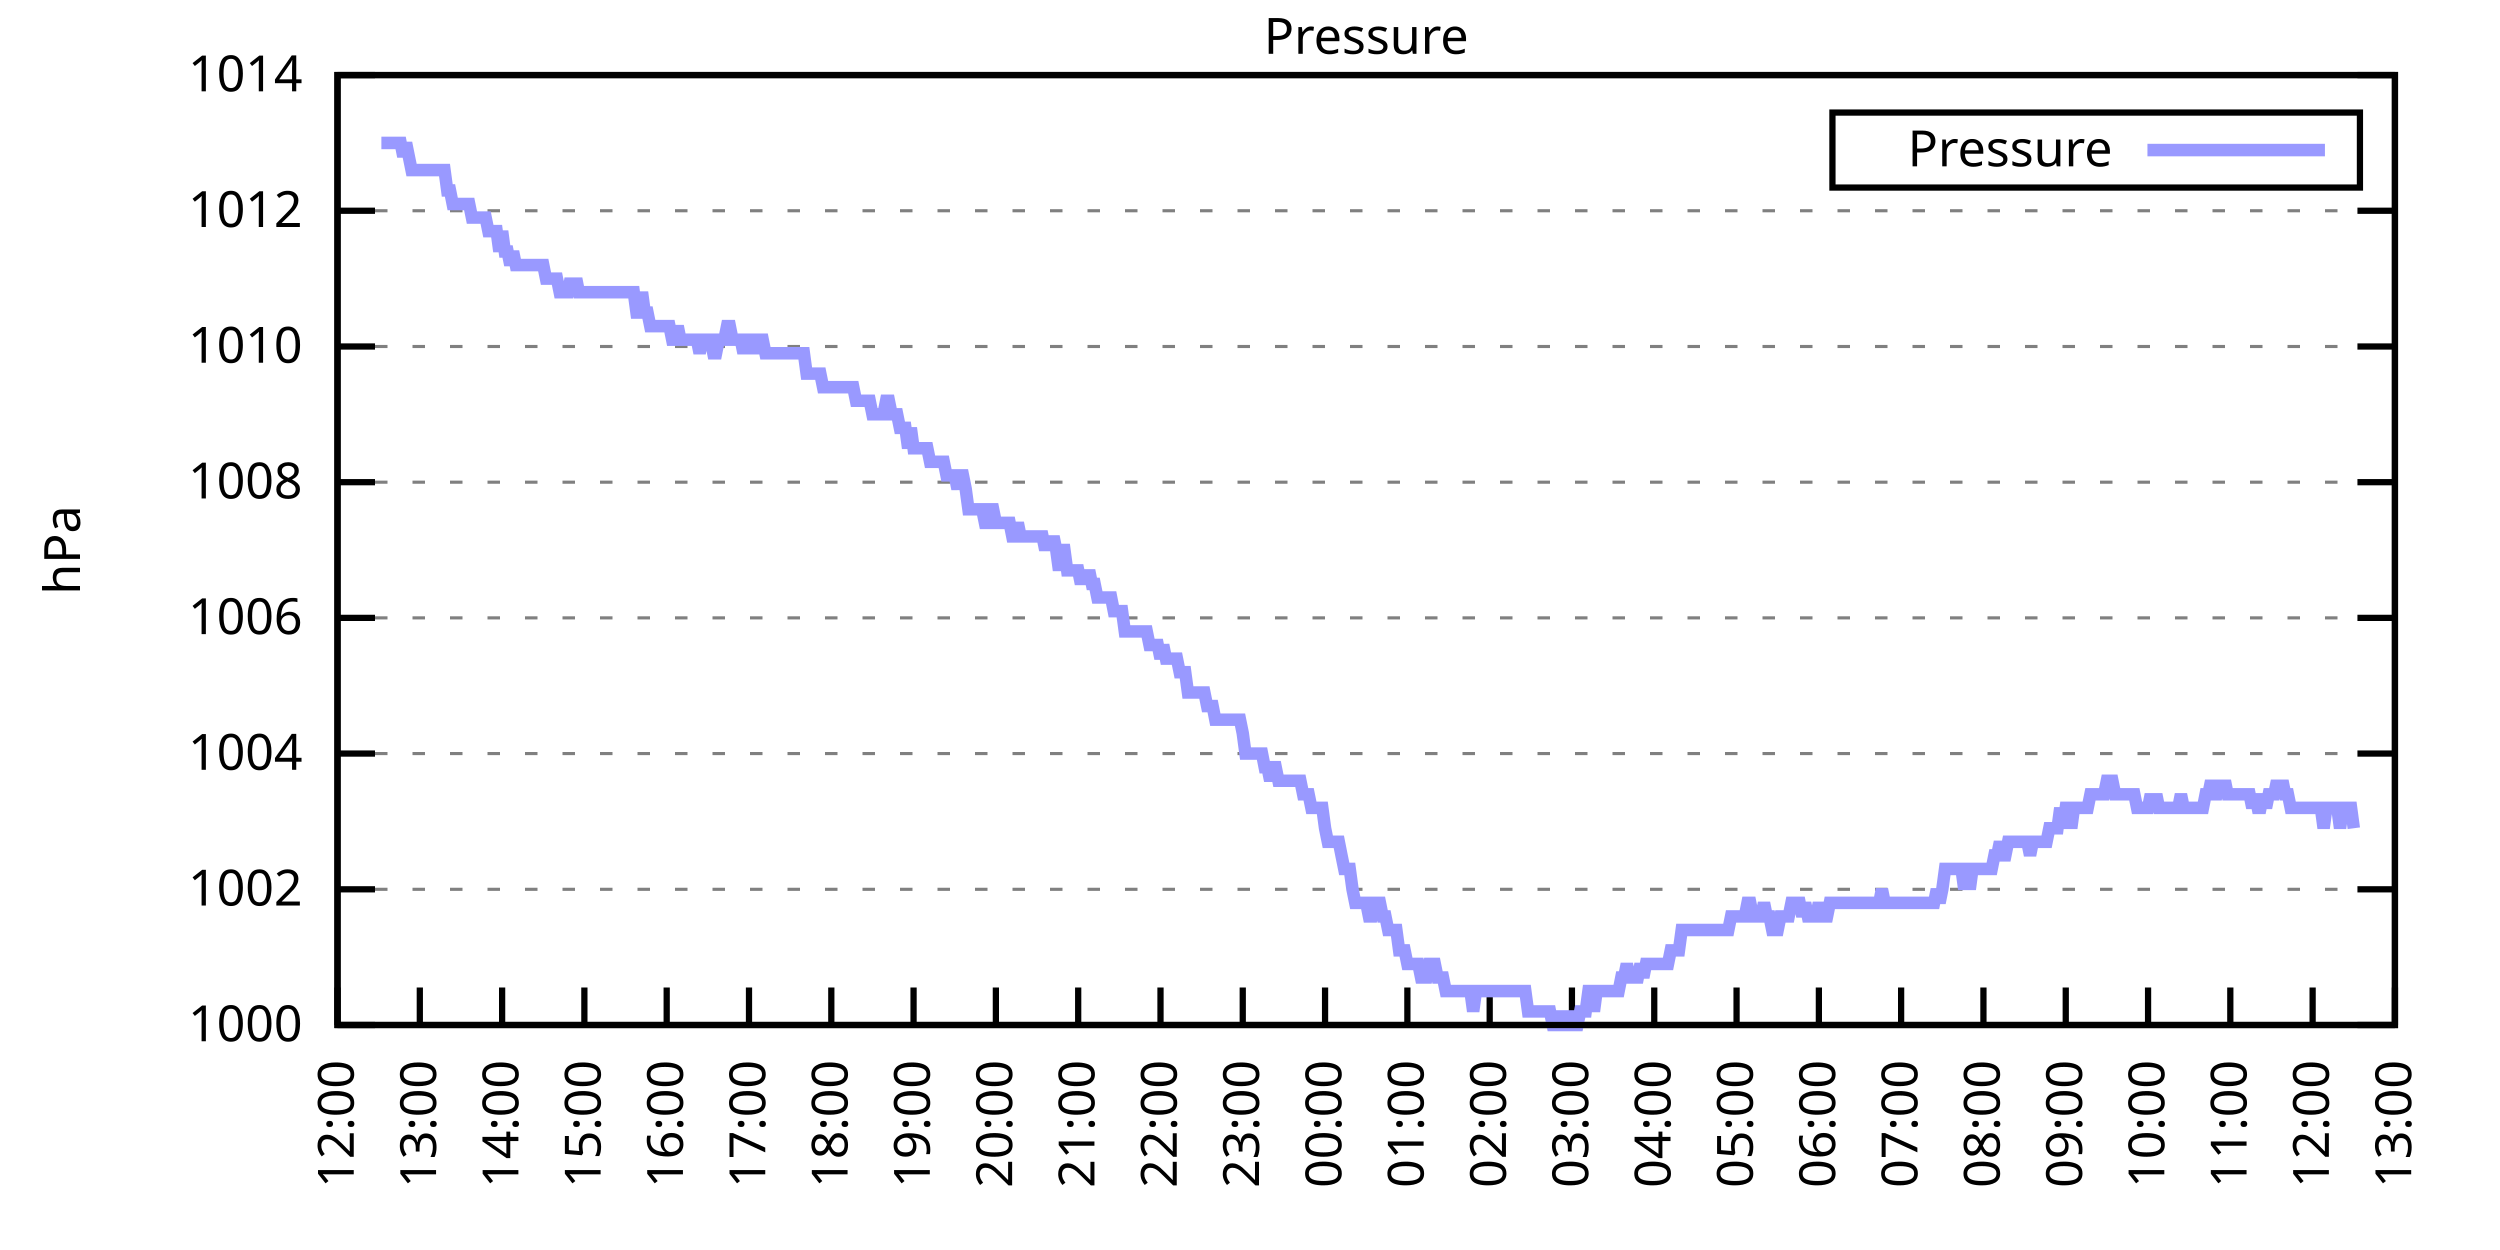
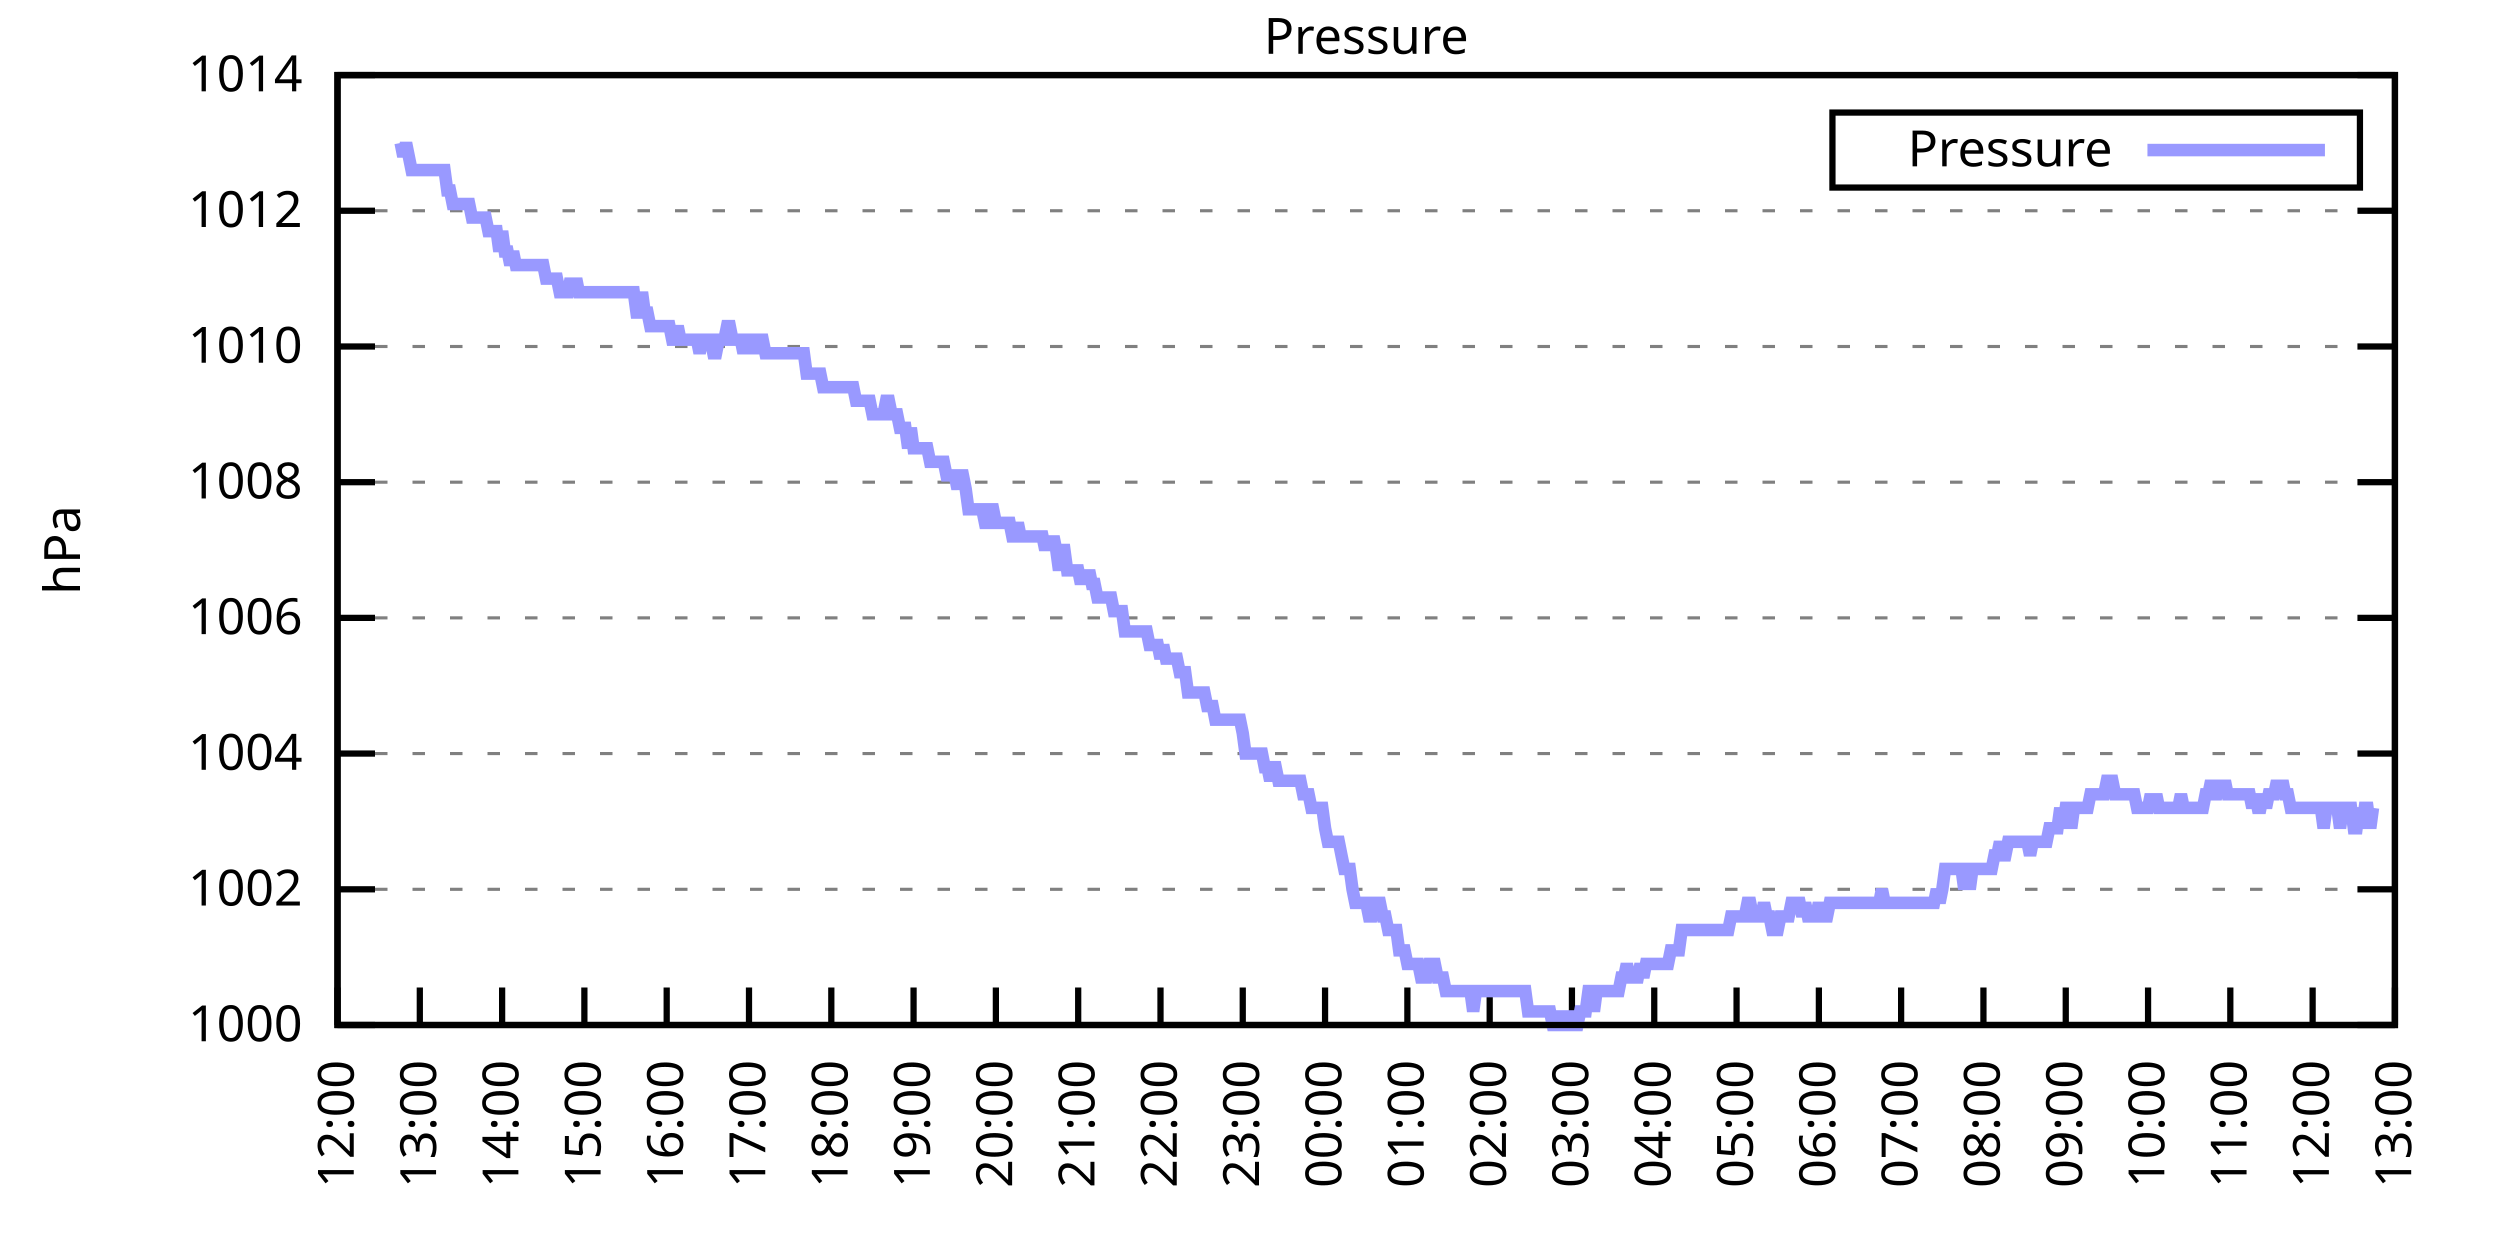
<svg xmlns="http://www.w3.org/2000/svg" xmlns:xlink="http://www.w3.org/1999/xlink" width="400" height="200" viewBox="0 0 400 200">
  <g id="gnuplot_canvas">
    <rect x="0" y="0" width="400" height="200" fill="none" />
    <defs>
      <circle id="gpDot" r="0.5" stroke-width="0.5" stroke="currentColor" />
      <path id="gpPt0" stroke-width="0.333" stroke="currentColor" d="M-1,0 h2 M0,-1 v2" />
      <path id="gpPt1" stroke-width="0.333" stroke="currentColor" d="M-1,-1 L1,1 M1,-1 L-1,1" />
      <path id="gpPt2" stroke-width="0.333" stroke="currentColor" d="M-1,0 L1,0 M0,-1 L0,1 M-1,-1 L1,1 M-1,1 L1,-1" />
      <rect id="gpPt3" stroke-width="0.333" stroke="currentColor" x="-1" y="-1" width="2" height="2" />
      <rect id="gpPt4" stroke-width="0.333" stroke="currentColor" fill="currentColor" x="-1" y="-1" width="2" height="2" />
      <circle id="gpPt5" stroke-width="0.333" stroke="currentColor" cx="0" cy="0" r="1" />
      <use xlink:href="#gpPt5" id="gpPt6" fill="currentColor" stroke="none" />
      <path id="gpPt7" stroke-width="0.333" stroke="currentColor" d="M0,-1.33 L-1.33,0.67 L1.33,0.67 z" />
      <use xlink:href="#gpPt7" id="gpPt8" fill="currentColor" stroke="none" />
      <use xlink:href="#gpPt7" id="gpPt9" stroke="currentColor" transform="rotate(180)" />
      <use xlink:href="#gpPt9" id="gpPt10" fill="currentColor" stroke="none" />
      <use xlink:href="#gpPt3" id="gpPt11" stroke="currentColor" transform="rotate(45)" />
      <use xlink:href="#gpPt11" id="gpPt12" fill="currentColor" stroke="none" />
      <path id="gpPt13" stroke-width="0.333" stroke="currentColor" d="M0,1.330 L1.265,0.411 L0.782,-1.067 L-0.782,-1.076 L-1.265,0.411 z" />
      <use xlink:href="#gpPt13" id="gpPt14" fill="currentColor" stroke="none" />
      <filter id="textbox" filterUnits="objectBoundingBox" x="0" y="0" height="1" width="1">
        <feFlood flood-color="white" flood-opacity="1" result="bgnd" />
        <feComposite in="SourceGraphic" in2="bgnd" operator="atop" />
      </filter>
      <filter id="greybox" filterUnits="objectBoundingBox" x="0" y="0" height="1" width="1">
        <feFlood flood-color="lightgrey" flood-opacity="1" result="grey" />
        <feComposite in="SourceGraphic" in2="grey" operator="atop" />
      </filter>
    </defs>
    <g fill="none" color="white" stroke="currentColor" stroke-width="1.00" stroke-linecap="butt" stroke-linejoin="miter">
</g>
    <g fill="none" color="black" stroke="currentColor" stroke-width="1.00" stroke-linecap="butt" stroke-linejoin="miter">
      <g stroke="none" shape-rendering="crispEdges">
        <polygon fill="rgb(255, 255, 255)" points="54.00,164.00 383.18,164.00 383.18,12.02 54.00,12.02 " />
      </g>
    </g>
    <g fill="none" color="black" stroke="currentColor" stroke-width="1.00" stroke-linecap="butt" stroke-linejoin="miter">
</g>
    <g fill="none" color="black" stroke="black" stroke-width="0.50" stroke-linecap="butt" stroke-linejoin="miter">
</g>
    <g fill="none" color="gray" stroke="currentColor" stroke-width="0.50" stroke-linecap="butt" stroke-linejoin="miter">
      <path stroke="gray" stroke-dasharray="2,4" class="gridline" d="M54.00,164.00 L383.19,164.00  " />
    </g>
    <g fill="none" color="gray" stroke="gray" stroke-width="1.00" stroke-linecap="butt" stroke-linejoin="miter">
</g>
    <g fill="none" color="black" stroke="currentColor" stroke-width="1.00" stroke-linecap="butt" stroke-linejoin="miter">
      <path stroke="black" d="M54.00,164.00 L60.00,164.00 M383.19,164.00 L377.19,164.00  " />
      <g transform="translate(48.40,166.60)" stroke="none" fill="black" font-family="Sans" font-size="8.00" text-anchor="end">
        <text>
          <tspan font-family="Sans"> 1000</tspan>
        </text>
      </g>
    </g>
    <g fill="none" color="black" stroke="currentColor" stroke-width="1.00" stroke-linecap="butt" stroke-linejoin="miter">
</g>
    <g fill="none" color="black" stroke="black" stroke-width="0.50" stroke-linecap="butt" stroke-linejoin="miter">
</g>
    <g fill="none" color="gray" stroke="currentColor" stroke-width="0.50" stroke-linecap="butt" stroke-linejoin="miter">
      <path stroke="gray" stroke-dasharray="2,4" class="gridline" d="M54.00,142.29 L383.19,142.29  " />
    </g>
    <g fill="none" color="gray" stroke="gray" stroke-width="1.00" stroke-linecap="butt" stroke-linejoin="miter">
</g>
    <g fill="none" color="black" stroke="currentColor" stroke-width="1.00" stroke-linecap="butt" stroke-linejoin="miter">
      <path stroke="black" d="M54.00,142.29 L60.00,142.29 M383.19,142.29 L377.19,142.29  " />
      <g transform="translate(48.40,144.89)" stroke="none" fill="black" font-family="Sans" font-size="8.00" text-anchor="end">
        <text>
          <tspan font-family="Sans"> 1002</tspan>
        </text>
      </g>
    </g>
    <g fill="none" color="black" stroke="currentColor" stroke-width="1.00" stroke-linecap="butt" stroke-linejoin="miter">
</g>
    <g fill="none" color="black" stroke="black" stroke-width="0.50" stroke-linecap="butt" stroke-linejoin="miter">
</g>
    <g fill="none" color="gray" stroke="currentColor" stroke-width="0.50" stroke-linecap="butt" stroke-linejoin="miter">
      <path stroke="gray" stroke-dasharray="2,4" class="gridline" d="M54.00,120.57 L383.19,120.57  " />
    </g>
    <g fill="none" color="gray" stroke="gray" stroke-width="1.00" stroke-linecap="butt" stroke-linejoin="miter">
</g>
    <g fill="none" color="black" stroke="currentColor" stroke-width="1.00" stroke-linecap="butt" stroke-linejoin="miter">
      <path stroke="black" d="M54.00,120.57 L60.00,120.57 M383.19,120.57 L377.19,120.57  " />
      <g transform="translate(48.40,123.17)" stroke="none" fill="black" font-family="Sans" font-size="8.00" text-anchor="end">
        <text>
          <tspan font-family="Sans"> 1004</tspan>
        </text>
      </g>
    </g>
    <g fill="none" color="black" stroke="currentColor" stroke-width="1.00" stroke-linecap="butt" stroke-linejoin="miter">
</g>
    <g fill="none" color="black" stroke="black" stroke-width="0.50" stroke-linecap="butt" stroke-linejoin="miter">
</g>
    <g fill="none" color="gray" stroke="currentColor" stroke-width="0.50" stroke-linecap="butt" stroke-linejoin="miter">
      <path stroke="gray" stroke-dasharray="2,4" class="gridline" d="M54.00,98.86 L383.19,98.86  " />
    </g>
    <g fill="none" color="gray" stroke="gray" stroke-width="1.00" stroke-linecap="butt" stroke-linejoin="miter">
</g>
    <g fill="none" color="black" stroke="currentColor" stroke-width="1.00" stroke-linecap="butt" stroke-linejoin="miter">
      <path stroke="black" d="M54.00,98.86 L60.00,98.86 M383.19,98.86 L377.19,98.86  " />
      <g transform="translate(48.40,101.46)" stroke="none" fill="black" font-family="Sans" font-size="8.00" text-anchor="end">
        <text>
          <tspan font-family="Sans"> 1006</tspan>
        </text>
      </g>
    </g>
    <g fill="none" color="black" stroke="currentColor" stroke-width="1.00" stroke-linecap="butt" stroke-linejoin="miter">
</g>
    <g fill="none" color="black" stroke="black" stroke-width="0.50" stroke-linecap="butt" stroke-linejoin="miter">
</g>
    <g fill="none" color="gray" stroke="currentColor" stroke-width="0.50" stroke-linecap="butt" stroke-linejoin="miter">
      <path stroke="gray" stroke-dasharray="2,4" class="gridline" d="M54.00,77.15 L383.19,77.15  " />
    </g>
    <g fill="none" color="gray" stroke="gray" stroke-width="1.00" stroke-linecap="butt" stroke-linejoin="miter">
</g>
    <g fill="none" color="black" stroke="currentColor" stroke-width="1.00" stroke-linecap="butt" stroke-linejoin="miter">
      <path stroke="black" d="M54.00,77.15 L60.00,77.15 M383.19,77.15 L377.19,77.15  " />
      <g transform="translate(48.40,79.75)" stroke="none" fill="black" font-family="Sans" font-size="8.00" text-anchor="end">
        <text>
          <tspan font-family="Sans"> 1008</tspan>
        </text>
      </g>
    </g>
    <g fill="none" color="black" stroke="currentColor" stroke-width="1.00" stroke-linecap="butt" stroke-linejoin="miter">
</g>
    <g fill="none" color="black" stroke="black" stroke-width="0.50" stroke-linecap="butt" stroke-linejoin="miter">
</g>
    <g fill="none" color="gray" stroke="currentColor" stroke-width="0.50" stroke-linecap="butt" stroke-linejoin="miter">
      <path stroke="gray" stroke-dasharray="2,4" class="gridline" d="M54.00,55.44 L383.19,55.44  " />
    </g>
    <g fill="none" color="gray" stroke="gray" stroke-width="1.00" stroke-linecap="butt" stroke-linejoin="miter">
</g>
    <g fill="none" color="black" stroke="currentColor" stroke-width="1.00" stroke-linecap="butt" stroke-linejoin="miter">
      <path stroke="black" d="M54.00,55.44 L60.00,55.44 M383.19,55.44 L377.19,55.44  " />
      <g transform="translate(48.40,58.04)" stroke="none" fill="black" font-family="Sans" font-size="8.00" text-anchor="end">
        <text>
          <tspan font-family="Sans"> 1010</tspan>
        </text>
      </g>
    </g>
    <g fill="none" color="black" stroke="currentColor" stroke-width="1.00" stroke-linecap="butt" stroke-linejoin="miter">
</g>
    <g fill="none" color="black" stroke="black" stroke-width="0.50" stroke-linecap="butt" stroke-linejoin="miter">
</g>
    <g fill="none" color="gray" stroke="currentColor" stroke-width="0.50" stroke-linecap="butt" stroke-linejoin="miter">
      <path stroke="gray" stroke-dasharray="2,4" class="gridline" d="M54.00,33.72 L383.19,33.72  " />
    </g>
    <g fill="none" color="gray" stroke="gray" stroke-width="1.00" stroke-linecap="butt" stroke-linejoin="miter">
</g>
    <g fill="none" color="black" stroke="currentColor" stroke-width="1.00" stroke-linecap="butt" stroke-linejoin="miter">
      <path stroke="black" d="M54.00,33.72 L60.00,33.72 M383.19,33.72 L377.19,33.72  " />
      <g transform="translate(48.40,36.32)" stroke="none" fill="black" font-family="Sans" font-size="8.00" text-anchor="end">
        <text>
          <tspan font-family="Sans"> 1012</tspan>
        </text>
      </g>
    </g>
    <g fill="none" color="black" stroke="currentColor" stroke-width="1.00" stroke-linecap="butt" stroke-linejoin="miter">
</g>
    <g fill="none" color="black" stroke="black" stroke-width="0.50" stroke-linecap="butt" stroke-linejoin="miter">
</g>
    <g fill="none" color="gray" stroke="currentColor" stroke-width="0.50" stroke-linecap="butt" stroke-linejoin="miter">
      <path stroke="gray" stroke-dasharray="2,4" class="gridline" d="M54.00,12.01 L383.19,12.01  " />
    </g>
    <g fill="none" color="gray" stroke="gray" stroke-width="1.00" stroke-linecap="butt" stroke-linejoin="miter">
</g>
    <g fill="none" color="black" stroke="currentColor" stroke-width="1.00" stroke-linecap="butt" stroke-linejoin="miter">
      <path stroke="black" d="M54.00,12.01 L60.00,12.01 M383.19,12.01 L377.19,12.01  " />
      <g transform="translate(48.40,14.61)" stroke="none" fill="black" font-family="Sans" font-size="8.00" text-anchor="end">
        <text>
          <tspan font-family="Sans"> 1014</tspan>
        </text>
      </g>
    </g>
    <g fill="none" color="black" stroke="currentColor" stroke-width="1.00" stroke-linecap="butt" stroke-linejoin="miter">
      <path stroke="black" d="M54.00,164.00 L54.00,158.00  " />
      <g transform="translate(56.60,169.60) rotate(270.00)" stroke="none" fill="black" font-family="Sans" font-size="8.00" text-anchor="end">
        <text>
          <tspan font-family="Sans">12:00</tspan>
        </text>
      </g>
    </g>
    <g fill="none" color="black" stroke="currentColor" stroke-width="1.00" stroke-linecap="butt" stroke-linejoin="miter">
      <path stroke="black" d="M67.17,164.00 L67.17,158.00  " />
      <g transform="translate(69.77,169.60) rotate(270.00)" stroke="none" fill="black" font-family="Sans" font-size="8.00" text-anchor="end">
        <text>
          <tspan font-family="Sans">13:00</tspan>
        </text>
      </g>
    </g>
    <g fill="none" color="black" stroke="currentColor" stroke-width="1.00" stroke-linecap="butt" stroke-linejoin="miter">
      <path stroke="black" d="M80.34,164.00 L80.34,158.00  " />
      <g transform="translate(82.94,169.60) rotate(270.00)" stroke="none" fill="black" font-family="Sans" font-size="8.00" text-anchor="end">
        <text>
          <tspan font-family="Sans">14:00</tspan>
        </text>
      </g>
    </g>
    <g fill="none" color="black" stroke="currentColor" stroke-width="1.00" stroke-linecap="butt" stroke-linejoin="miter">
      <path stroke="black" d="M93.50,164.00 L93.50,158.00  " />
      <g transform="translate(96.10,169.60) rotate(270.00)" stroke="none" fill="black" font-family="Sans" font-size="8.00" text-anchor="end">
        <text>
          <tspan font-family="Sans">15:00</tspan>
        </text>
      </g>
    </g>
    <g fill="none" color="black" stroke="currentColor" stroke-width="1.00" stroke-linecap="butt" stroke-linejoin="miter">
      <path stroke="black" d="M106.67,164.00 L106.67,158.00  " />
      <g transform="translate(109.27,169.60) rotate(270.00)" stroke="none" fill="black" font-family="Sans" font-size="8.00" text-anchor="end">
        <text>
          <tspan font-family="Sans">16:00</tspan>
        </text>
      </g>
    </g>
    <g fill="none" color="black" stroke="currentColor" stroke-width="1.00" stroke-linecap="butt" stroke-linejoin="miter">
      <path stroke="black" d="M119.84,164.00 L119.84,158.00  " />
      <g transform="translate(122.44,169.60) rotate(270.00)" stroke="none" fill="black" font-family="Sans" font-size="8.00" text-anchor="end">
        <text>
          <tspan font-family="Sans">17:00</tspan>
        </text>
      </g>
    </g>
    <g fill="none" color="black" stroke="currentColor" stroke-width="1.00" stroke-linecap="butt" stroke-linejoin="miter">
      <path stroke="black" d="M133.01,164.00 L133.01,158.00  " />
      <g transform="translate(135.61,169.60) rotate(270.00)" stroke="none" fill="black" font-family="Sans" font-size="8.00" text-anchor="end">
        <text>
          <tspan font-family="Sans">18:00</tspan>
        </text>
      </g>
    </g>
    <g fill="none" color="black" stroke="currentColor" stroke-width="1.00" stroke-linecap="butt" stroke-linejoin="miter">
      <path stroke="black" d="M146.17,164.00 L146.17,158.00  " />
      <g transform="translate(148.77,169.60) rotate(270.00)" stroke="none" fill="black" font-family="Sans" font-size="8.00" text-anchor="end">
        <text>
          <tspan font-family="Sans">19:00</tspan>
        </text>
      </g>
    </g>
    <g fill="none" color="black" stroke="currentColor" stroke-width="1.00" stroke-linecap="butt" stroke-linejoin="miter">
      <path stroke="black" d="M159.34,164.00 L159.34,158.00  " />
      <g transform="translate(161.94,169.60) rotate(270.00)" stroke="none" fill="black" font-family="Sans" font-size="8.00" text-anchor="end">
        <text>
          <tspan font-family="Sans">20:00</tspan>
        </text>
      </g>
    </g>
    <g fill="none" color="black" stroke="currentColor" stroke-width="1.00" stroke-linecap="butt" stroke-linejoin="miter">
      <path stroke="black" d="M172.51,164.00 L172.51,158.00  " />
      <g transform="translate(175.11,169.60) rotate(270.00)" stroke="none" fill="black" font-family="Sans" font-size="8.00" text-anchor="end">
        <text>
          <tspan font-family="Sans">21:00</tspan>
        </text>
      </g>
    </g>
    <g fill="none" color="black" stroke="currentColor" stroke-width="1.00" stroke-linecap="butt" stroke-linejoin="miter">
      <path stroke="black" d="M185.68,164.00 L185.68,158.00  " />
      <g transform="translate(188.28,169.60) rotate(270.00)" stroke="none" fill="black" font-family="Sans" font-size="8.00" text-anchor="end">
        <text>
          <tspan font-family="Sans">22:00</tspan>
        </text>
      </g>
    </g>
    <g fill="none" color="black" stroke="currentColor" stroke-width="1.00" stroke-linecap="butt" stroke-linejoin="miter">
      <path stroke="black" d="M198.84,164.00 L198.84,158.00  " />
      <g transform="translate(201.44,169.60) rotate(270.00)" stroke="none" fill="black" font-family="Sans" font-size="8.00" text-anchor="end">
        <text>
          <tspan font-family="Sans">23:00</tspan>
        </text>
      </g>
    </g>
    <g fill="none" color="black" stroke="currentColor" stroke-width="1.00" stroke-linecap="butt" stroke-linejoin="miter">
      <path stroke="black" d="M212.01,164.00 L212.01,158.00  " />
      <g transform="translate(214.61,169.60) rotate(270.00)" stroke="none" fill="black" font-family="Sans" font-size="8.00" text-anchor="end">
        <text>
          <tspan font-family="Sans">00:00</tspan>
        </text>
      </g>
    </g>
    <g fill="none" color="black" stroke="currentColor" stroke-width="1.00" stroke-linecap="butt" stroke-linejoin="miter">
      <path stroke="black" d="M225.18,164.00 L225.18,158.00  " />
      <g transform="translate(227.78,169.60) rotate(270.00)" stroke="none" fill="black" font-family="Sans" font-size="8.00" text-anchor="end">
        <text>
          <tspan font-family="Sans">01:00</tspan>
        </text>
      </g>
    </g>
    <g fill="none" color="black" stroke="currentColor" stroke-width="1.00" stroke-linecap="butt" stroke-linejoin="miter">
      <path stroke="black" d="M238.35,164.00 L238.35,158.00  " />
      <g transform="translate(240.95,169.60) rotate(270.00)" stroke="none" fill="black" font-family="Sans" font-size="8.00" text-anchor="end">
        <text>
          <tspan font-family="Sans">02:00</tspan>
        </text>
      </g>
    </g>
    <g fill="none" color="black" stroke="currentColor" stroke-width="1.00" stroke-linecap="butt" stroke-linejoin="miter">
      <path stroke="black" d="M251.51,164.00 L251.51,158.00  " />
      <g transform="translate(254.11,169.60) rotate(270.00)" stroke="none" fill="black" font-family="Sans" font-size="8.00" text-anchor="end">
        <text>
          <tspan font-family="Sans">03:00</tspan>
        </text>
      </g>
    </g>
    <g fill="none" color="black" stroke="currentColor" stroke-width="1.00" stroke-linecap="butt" stroke-linejoin="miter">
      <path stroke="black" d="M264.68,164.00 L264.68,158.00  " />
      <g transform="translate(267.28,169.60) rotate(270.00)" stroke="none" fill="black" font-family="Sans" font-size="8.00" text-anchor="end">
        <text>
          <tspan font-family="Sans">04:00</tspan>
        </text>
      </g>
    </g>
    <g fill="none" color="black" stroke="currentColor" stroke-width="1.00" stroke-linecap="butt" stroke-linejoin="miter">
      <path stroke="black" d="M277.85,164.00 L277.85,158.00  " />
      <g transform="translate(280.45,169.60) rotate(270.00)" stroke="none" fill="black" font-family="Sans" font-size="8.00" text-anchor="end">
        <text>
          <tspan font-family="Sans">05:00</tspan>
        </text>
      </g>
    </g>
    <g fill="none" color="black" stroke="currentColor" stroke-width="1.00" stroke-linecap="butt" stroke-linejoin="miter">
      <path stroke="black" d="M291.02,164.00 L291.02,158.00  " />
      <g transform="translate(293.62,169.60) rotate(270.00)" stroke="none" fill="black" font-family="Sans" font-size="8.00" text-anchor="end">
        <text>
          <tspan font-family="Sans">06:00</tspan>
        </text>
      </g>
    </g>
    <g fill="none" color="black" stroke="currentColor" stroke-width="1.00" stroke-linecap="butt" stroke-linejoin="miter">
      <path stroke="black" d="M304.18,164.00 L304.18,158.00  " />
      <g transform="translate(306.78,169.60) rotate(270.00)" stroke="none" fill="black" font-family="Sans" font-size="8.00" text-anchor="end">
        <text>
          <tspan font-family="Sans">07:00</tspan>
        </text>
      </g>
    </g>
    <g fill="none" color="black" stroke="currentColor" stroke-width="1.00" stroke-linecap="butt" stroke-linejoin="miter">
      <path stroke="black" d="M317.35,164.00 L317.35,158.00  " />
      <g transform="translate(319.95,169.60) rotate(270.00)" stroke="none" fill="black" font-family="Sans" font-size="8.00" text-anchor="end">
        <text>
          <tspan font-family="Sans">08:00</tspan>
        </text>
      </g>
    </g>
    <g fill="none" color="black" stroke="currentColor" stroke-width="1.00" stroke-linecap="butt" stroke-linejoin="miter">
      <path stroke="black" d="M330.52,164.00 L330.52,158.00  " />
      <g transform="translate(333.12,169.60) rotate(270.00)" stroke="none" fill="black" font-family="Sans" font-size="8.00" text-anchor="end">
        <text>
          <tspan font-family="Sans">09:00</tspan>
        </text>
      </g>
    </g>
    <g fill="none" color="black" stroke="currentColor" stroke-width="1.00" stroke-linecap="butt" stroke-linejoin="miter">
      <path stroke="black" d="M343.69,164.00 L343.69,158.00  " />
      <g transform="translate(346.29,169.60) rotate(270.00)" stroke="none" fill="black" font-family="Sans" font-size="8.00" text-anchor="end">
        <text>
          <tspan font-family="Sans">10:00</tspan>
        </text>
      </g>
    </g>
    <g fill="none" color="black" stroke="currentColor" stroke-width="1.00" stroke-linecap="butt" stroke-linejoin="miter">
      <path stroke="black" d="M356.85,164.00 L356.85,158.00  " />
      <g transform="translate(359.45,169.60) rotate(270.00)" stroke="none" fill="black" font-family="Sans" font-size="8.00" text-anchor="end">
        <text>
          <tspan font-family="Sans">11:00</tspan>
        </text>
      </g>
    </g>
    <g fill="none" color="black" stroke="currentColor" stroke-width="1.00" stroke-linecap="butt" stroke-linejoin="miter">
      <path stroke="black" d="M370.02,164.00 L370.02,158.00  " />
      <g transform="translate(372.62,169.60) rotate(270.00)" stroke="none" fill="black" font-family="Sans" font-size="8.00" text-anchor="end">
        <text>
          <tspan font-family="Sans">12:00</tspan>
        </text>
      </g>
    </g>
    <g fill="none" color="black" stroke="currentColor" stroke-width="1.00" stroke-linecap="butt" stroke-linejoin="miter">
      <path stroke="black" d="M383.19,164.00 L383.19,158.00  " />
      <g transform="translate(385.79,169.60) rotate(270.00)" stroke="none" fill="black" font-family="Sans" font-size="8.00" text-anchor="end">
        <text>
          <tspan font-family="Sans">13:00</tspan>
        </text>
      </g>
    </g>
    <g fill="none" color="black" stroke="currentColor" stroke-width="1.00" stroke-linecap="butt" stroke-linejoin="miter">
</g>
    <g fill="none" color="black" stroke="currentColor" stroke-width="1.00" stroke-linecap="butt" stroke-linejoin="miter">
      <path stroke="black" d="M54.00,12.01 L54.00,164.00 L383.19,164.00 L383.19,12.01 L54.00,12.01 Z  " />
    </g>
    <g fill="none" color="black" stroke="currentColor" stroke-width="1.00" stroke-linecap="butt" stroke-linejoin="miter">
</g>
    <g fill="none" color="black" stroke="currentColor" stroke-width="1.00" stroke-linecap="butt" stroke-linejoin="miter">
      <path stroke="black" d="M293.19,30.01 L293.19,18.01 L377.59,18.01 L377.59,30.01 L293.19,30.01 Z  " />
    </g>
    <g id="Pressure_plot_1">
      <g fill="none" color="white" stroke="black" stroke-width="2.00" stroke-linecap="butt" stroke-linejoin="miter">
</g>
      <g fill="none" color="black" stroke="currentColor" stroke-width="2.00" stroke-linecap="butt" stroke-linejoin="miter">
        <g transform="translate(337.99,26.61)" stroke="none" fill="black" font-family="Sans" font-size="8.00" text-anchor="end">
          <text>
            <tspan font-family="Sans">Pressure</tspan>
          </text>
        </g>
      </g>
      <g fill="none" color="black" stroke="currentColor" stroke-width="2.00" stroke-linecap="butt" stroke-linejoin="miter">
-         <path stroke="rgb(153, 153, 255)" d="M343.59,24.01 L371.99,24.01 M61.02,22.87 L61.46,22.87 L61.90,22.87 L62.34,22.87 L62.78,22.87 L63.22,22.87   L63.66,22.87 L64.10,22.87 L64.53,25.04 L64.97,22.87 L65.41,25.04 L65.85,27.21 L66.29,27.21 L66.73,27.21   L67.17,27.21 L67.61,27.21 L68.05,27.21 L68.48,27.21 L68.92,27.21 L69.36,27.21 L69.80,27.21 L70.24,27.21   L70.68,27.21 L71.12,27.21 L71.56,30.47 L72.00,30.47 L72.43,32.64 L72.87,32.64 L73.31,32.64 L73.75,32.64   L74.19,32.64 L74.63,32.64 L75.07,32.64 L75.51,34.81 L75.95,34.81 L76.38,34.81 L76.82,34.81 L77.26,34.81   L77.70,34.81 L78.14,36.98 L78.58,36.98 L79.02,36.98 L79.46,36.98 L79.90,40.24 L80.34,36.98 L80.77,40.24   L81.21,40.24 L81.65,42.41 L82.09,40.24 L82.53,42.41 L82.97,42.41 L83.41,42.41 L83.85,42.41 L84.29,42.41   L84.72,42.41 L85.16,42.41 L85.60,42.41 L86.04,42.41 L86.48,42.41 L86.92,42.41 L87.36,44.58 L87.80,44.58   L88.24,44.58 L88.67,44.58 L89.11,44.58 L89.55,46.75 L89.99,46.75 L90.43,46.75 L90.87,46.75 L91.31,44.58   L91.75,46.75 L92.19,44.58 L92.62,46.75 L93.06,46.75 L93.50,46.75 L93.94,46.75 L94.38,46.75 L94.82,46.75   L95.26,46.75 L95.70,46.75 L96.14,46.75 L96.58,46.75 L97.01,46.75 L97.45,46.75 L97.89,46.75 L98.33,46.75   L98.77,46.75 L99.21,46.75 L99.65,46.75 L100.09,46.75 L100.53,46.75 L100.96,46.75 L101.40,46.75 L101.84,50.01   L102.28,50.01 L102.72,46.75 L103.16,50.01 L103.60,50.01 L104.04,52.18 L104.48,52.18 L104.91,52.18 L105.35,52.18   L105.79,52.18 L106.23,52.18 L106.67,52.18 L107.11,52.18 L107.55,54.35 L107.99,54.35 L108.43,52.18 L108.87,54.35   L109.30,54.35 L109.74,54.35 L110.18,54.35 L110.62,54.35 L111.06,54.35 L111.50,54.35 L111.94,56.52 L112.38,54.35   L112.82,54.35 L113.25,54.35 L113.69,54.35 L114.13,56.52 L114.57,56.52 L115.01,54.35 L115.45,54.35 L115.89,54.35   L116.33,52.18 L116.77,52.18 L117.20,54.35 L117.64,54.35 L118.08,54.35 L118.52,54.35 L118.96,56.52 L119.40,54.35   L119.84,54.35 L120.28,54.35 L120.72,56.52 L121.15,54.35 L121.59,54.35 L122.03,54.35 L122.47,56.52 L122.91,56.52   L123.35,56.52 L123.79,56.52 L124.23,56.52 L124.67,56.52 L125.11,56.52 L125.54,56.52 L125.98,56.52 L126.42,56.52   L126.86,56.52 L127.30,56.52 L127.74,56.52 L128.18,56.52 L128.62,56.52 L129.06,59.78 L129.49,59.78 L129.93,59.78   L130.37,59.78 L130.81,59.78 L131.25,59.78 L131.69,61.95 L132.13,61.95 L132.57,61.95 L133.01,61.95 L133.44,61.95   L133.88,61.95 L134.32,61.95 L134.76,61.95 L135.20,61.95 L135.64,61.95 L136.08,61.95 L136.52,61.95 L136.96,64.12   L137.39,64.12 L137.83,64.12 L138.27,64.12 L138.71,64.12 L139.15,64.12 L139.59,66.29 L140.03,66.29 L140.47,66.29   L140.91,66.29 L141.35,66.29 L141.78,64.12 L142.22,64.12 L142.66,66.29 L143.10,66.29 L143.54,66.29 L143.98,68.46   L144.42,68.46 L144.86,68.46 L145.30,71.72 L145.73,68.46 L146.17,71.72 L146.61,71.72 L147.05,71.72 L147.49,71.72   L147.93,71.72 L148.37,71.72 L148.81,73.89 L149.25,73.89 L149.68,73.89 L150.12,73.89 L150.56,73.89 L151.00,73.89   L151.44,76.06 L151.88,76.06 L152.32,76.06 L152.76,76.06 L153.20,78.23 L153.63,76.06 L154.07,76.06 L154.51,78.23   L154.95,81.49 L155.39,81.49 L155.83,81.49 L156.27,81.49 L156.71,81.49 L157.15,81.49 L157.59,83.66 L158.02,83.66   L158.46,81.49 L158.90,81.49 L159.34,83.66 L159.78,83.66 L160.22,83.66 L160.66,83.66 L161.10,83.66 L161.54,83.66   L161.97,85.83 L162.41,85.83 L162.85,83.66 L163.29,85.83 L163.73,85.83 L164.17,85.83 L164.61,85.83 L165.05,85.83   L165.49,85.83 L165.92,85.83 L166.36,85.83 L166.80,85.83 L167.24,88.00 L167.68,85.83 L168.12,88.00 L168.56,85.83   L169.00,88.00 L169.44,91.26 L169.87,88.00 L170.31,88.00 L170.75,91.26 L171.19,91.26 L171.63,91.26 L172.07,91.26   L172.51,91.26 L172.95,93.43 L173.39,91.26 L173.83,93.43 L174.26,91.26 L174.70,93.43 L175.14,93.43 L175.58,95.60   L176.02,95.60 L176.46,95.60 L176.90,95.60 L177.34,95.60 L177.78,95.60 L178.21,97.78 L178.65,97.78 L179.09,97.78   L179.53,97.78 L179.97,101.03 L180.41,101.03 L180.85,101.03 L181.29,101.03 L181.73,101.03 L182.16,101.03 L182.60,101.03   L183.04,101.03 L183.48,101.03 L183.92,103.20 L184.36,103.20 L184.80,103.20 L185.24,103.20 L185.68,105.38 L186.11,103.20   L186.55,105.38 L186.99,105.38 L187.43,105.38 L187.87,105.38 L188.31,105.38 L188.75,107.55 L189.19,107.55 L189.63,107.55   L190.07,110.80 L190.50,110.80 L190.94,110.80 L191.38,110.80 L191.82,110.80 L192.26,110.80 L192.70,110.80 L193.14,112.97   L193.58,112.97 L194.02,112.97 L194.45,115.15 L194.89,115.15 L195.33,115.15 L195.77,115.15 L196.21,115.15 L196.65,115.15   L197.09,115.15 L197.53,115.15 L197.97,115.15 L198.40,115.15 L198.84,117.32 L199.28,120.57 L199.72,120.57 L200.16,120.57   L200.60,120.57 L201.04,120.57 L201.48,120.57 L201.92,120.57 L202.35,122.75 L202.79,122.75 L203.23,124.92 L203.67,122.75   L204.11,122.75 L204.55,124.92 L204.99,124.92 L205.43,124.92 L205.87,124.92 L206.31,124.92 L206.74,124.92 L207.18,124.92   L207.62,124.92 L208.06,124.92 L208.50,127.09 L208.94,127.09 L209.38,127.09 L209.82,129.26 L210.26,129.26 L210.69,129.26   L211.13,129.26 L211.57,129.26 L212.01,132.52 L212.45,134.69 L212.89,134.69 L213.33,134.69 L213.77,134.69 L214.21,134.69   L214.64,136.86 L215.08,139.03 L215.52,139.03 L215.96,139.03 L216.40,142.29 L216.84,144.46 L217.28,144.46 L217.72,144.46   L218.16,144.46 L218.60,144.46 L219.03,146.63 L219.47,146.63 L219.91,144.46 L220.35,144.46 L220.79,144.46 L221.23,146.63   L221.67,146.63 L222.11,148.80 L222.55,148.80 L222.98,148.80 L223.42,148.80 L223.86,152.06 L224.30,152.06 L224.74,152.06   L225.18,154.23 L225.62,154.23 L226.06,154.23 L226.50,154.23 L226.93,154.23 L227.37,156.40 L227.81,156.40 L228.25,156.40   L228.69,154.23 L229.13,154.23 L229.57,154.23 L230.01,156.40 L230.45,156.40 L230.88,156.40 L231.32,158.57 L231.76,158.57   L232.20,158.57 L232.64,158.57 L233.08,158.57 L233.52,158.57 L233.96,158.57 L234.40,158.57 L234.84,158.57 L235.27,158.57   L235.71,161.83 L236.15,158.57 L236.59,158.57 L237.03,158.57 L237.47,158.57 L237.91,158.57 L238.35,158.57 L238.79,158.57   L239.22,158.57 L239.66,158.57 L240.10,158.57 L240.54,158.57 L240.98,158.57 L241.42,158.57 L241.86,158.57 L242.30,158.57   L242.74,158.57 L243.17,158.57 L243.61,158.57 L244.05,158.57 L244.49,161.83 L244.93,161.83 L245.37,161.83 L245.81,161.83   L246.25,161.83 L246.69,161.83 L247.12,161.83 L247.56,161.83 L248.00,161.83 L248.44,164.00 L248.88,164.00 L249.32,164.00   L249.76,161.83 L250.20,164.00 L250.64,164.00 L251.08,161.83 L251.51,164.00 L251.95,164.00 L252.39,164.00 L252.83,161.83   L253.27,161.83 L253.71,161.83 L254.15,158.57 L254.59,158.57 L255.03,161.83 L255.46,158.57 L255.90,158.57 L256.34,158.57   L256.78,158.57 L257.22,158.57 L257.66,158.57 L258.10,158.57 L258.54,158.57 L258.98,158.57 L259.41,156.40 L259.85,156.40   L260.29,154.23 L260.73,156.40 L261.17,156.40 L261.61,156.40 L262.05,156.40 L262.49,154.23 L262.93,156.40 L263.36,154.23   L263.80,154.23 L264.24,154.23 L264.68,154.23 L265.12,154.23 L265.56,154.23 L266.00,154.23 L266.44,154.23 L266.88,154.23   L267.32,152.06 L267.75,152.06 L268.19,152.06 L268.63,152.06 L269.07,148.80 L269.51,148.80 L269.95,148.80 L270.39,148.80   L270.83,148.80 L271.27,148.80 L271.70,148.80 L272.14,148.80 L272.58,148.80 L273.02,148.80 L273.46,148.80 L273.90,148.80   L274.34,148.80 L274.78,148.80 L275.22,148.80 L275.65,148.80 L276.09,148.80 L276.53,148.80 L276.97,146.63 L277.41,146.63   L277.85,146.63 L278.29,146.63 L278.73,146.63 L279.17,146.63 L279.60,144.46 L280.04,144.46 L280.48,146.63 L280.92,146.63   L281.36,146.63 L281.80,146.63 L282.24,144.46 L282.68,146.63 L283.12,146.63 L283.56,148.80 L283.99,148.80 L284.43,148.80   L284.87,146.63 L285.31,146.63 L285.75,146.63 L286.19,146.63 L286.63,144.46 L287.07,144.46 L287.51,144.46 L287.94,144.46   L288.38,146.63 L288.82,144.46 L289.26,146.63 L289.70,146.63 L290.14,146.63 L290.58,146.63 L291.02,144.46 L291.46,146.63   L291.89,146.63 L292.33,146.63 L292.77,144.46 L293.21,144.46 L293.65,144.46 L294.09,144.46 L294.53,144.46 L294.97,144.46   L295.41,144.46 L295.84,144.46 L296.28,144.46 L296.72,144.46 L297.16,144.46 L297.60,144.46 L298.04,144.46 L298.48,144.46   L298.92,144.46 L299.36,144.46 L299.80,144.46 L300.23,144.46 L300.67,144.46 L301.11,142.29 L301.55,144.46 L301.99,144.46   L302.43,144.46 L302.87,144.46 L303.31,144.46 L303.75,144.46 L304.18,144.46 L304.62,144.46 L305.06,144.46 L305.50,144.46   L305.94,144.46 L306.38,144.46 L306.82,144.46 L307.26,144.46 L307.70,144.46 L308.13,144.46 L308.57,144.46 L309.01,144.46   L309.45,144.46 L309.89,142.29 L310.33,144.46 L310.77,142.29 L311.21,139.03 L311.65,139.03 L312.08,139.03 L312.52,139.03   L312.96,139.03 L313.40,139.03 L313.84,139.03 L314.28,142.29 L314.72,139.03 L315.16,142.29 L315.60,139.03 L316.04,139.03   L316.47,139.03 L316.91,139.03 L317.35,139.03 L317.79,139.03 L318.23,139.03 L318.67,139.03 L319.11,136.86 L319.55,136.86   L319.99,134.69 L320.42,136.86 L320.86,136.86 L321.30,134.69 L321.74,134.69 L322.18,134.69 L322.62,134.69 L323.06,134.69   L323.50,134.69 L323.94,134.69 L324.37,134.69 L324.81,136.86 L325.25,134.69 L325.69,134.69 L326.13,134.69 L326.57,134.69   L327.01,134.69 L327.45,134.69 L327.89,132.52 L328.33,132.52 L328.76,132.52 L329.20,132.52 L329.64,129.26 L330.08,132.52   L330.52,129.26 L330.96,129.26 L331.40,132.52 L331.84,129.26 L332.28,129.26 L332.71,129.26 L333.15,129.26 L333.59,129.26   L334.03,129.26 L334.47,127.09 L334.91,127.09 L335.35,127.09 L335.79,127.09 L336.23,127.09 L336.66,127.09 L337.10,124.92   L337.54,124.92 L337.98,124.92 L338.42,127.09 L338.86,127.09 L339.30,127.09 L339.74,127.09 L340.18,127.09 L340.61,127.09   L341.05,127.09 L341.49,127.09 L341.93,129.26 L342.37,129.26 L342.81,129.26 L343.25,129.26 L343.69,129.26 L344.13,127.09   L344.57,129.26 L345.00,127.09 L345.44,129.26 L345.88,129.26 L346.32,129.26 L346.76,129.26 L347.20,129.26 L347.64,129.26   L348.08,129.26 L348.52,129.26 L348.95,127.09 L349.39,129.26 L349.83,129.26 L350.27,129.26 L350.71,129.26 L351.15,129.26   L351.59,129.26 L352.03,129.26 L352.47,129.26 L352.90,127.09 L353.34,127.09 L353.78,124.92 L354.22,127.09 L354.66,127.09   L355.10,124.92 L355.54,127.09 L355.98,124.92 L356.42,127.09 L356.85,127.09 L357.29,127.09 L357.73,127.09 L358.17,127.09   L358.61,127.09 L359.05,127.09 L359.49,127.09 L359.93,127.09 L360.37,129.26 L360.81,127.09 L361.24,129.26 L361.68,129.26   L362.12,127.09 L362.56,129.26 L363.00,127.09 L363.44,127.09 L363.88,127.09 L364.32,124.92 L364.76,127.09 L365.19,124.92   L365.63,127.09 L366.07,127.09 L366.51,129.26 L366.95,129.26 L367.39,129.26 L367.83,129.26 L368.27,129.26 L368.71,129.26   L369.14,129.26 L369.58,129.26 L370.02,129.26 L370.46,129.26 L370.90,129.26 L371.34,129.26 L371.78,132.52 L372.22,129.26   L372.66,129.26 L373.09,129.26 L373.53,129.26 L373.97,129.26 L374.41,132.52 L374.85,129.26 L375.29,129.26 L375.73,129.26   L376.17,129.26 L376.61,132.52  " />
+         <path stroke="rgb(153, 153, 255)" d="M343.59,24.01 L371.99,24.01 M64.10,22.87 L64.53,25.04 L64.97,22.87 L65.41,25.04 L65.85,27.21 L66.29,27.21   L66.73,27.21 L67.17,27.21 L67.61,27.21 L68.05,27.21 L68.48,27.21 L68.92,27.21 L69.36,27.21 L69.80,27.21   L70.24,27.21 L70.68,27.21 L71.12,27.21 L71.56,30.47 L72.00,30.47 L72.43,32.64 L72.87,32.64 L73.31,32.64   L73.75,32.64 L74.19,32.64 L74.63,32.64 L75.07,32.64 L75.51,34.81 L75.95,34.81 L76.38,34.81 L76.82,34.81   L77.26,34.81 L77.70,34.81 L78.14,36.98 L78.58,36.98 L79.02,36.98 L79.46,36.98 L79.90,40.24 L80.34,36.98   L80.77,40.24 L81.21,40.24 L81.65,42.41 L82.09,40.24 L82.53,42.41 L82.97,42.41 L83.41,42.41 L83.85,42.41   L84.29,42.41 L84.72,42.41 L85.16,42.41 L85.60,42.41 L86.04,42.41 L86.48,42.41 L86.92,42.41 L87.36,44.58   L87.80,44.58 L88.24,44.58 L88.67,44.58 L89.11,44.58 L89.55,46.75 L89.99,46.75 L90.43,46.75 L90.87,46.75   L91.31,44.58 L91.75,46.75 L92.19,44.58 L92.62,46.75 L93.06,46.75 L93.50,46.75 L93.94,46.75 L94.38,46.75   L94.82,46.75 L95.26,46.75 L95.70,46.75 L96.14,46.75 L96.58,46.75 L97.01,46.75 L97.45,46.75 L97.89,46.75   L98.33,46.75 L98.77,46.75 L99.21,46.75 L99.65,46.75 L100.09,46.75 L100.53,46.75 L100.96,46.75 L101.40,46.75   L101.84,50.01 L102.28,50.01 L102.72,46.75 L103.16,50.01 L103.60,50.01 L104.04,52.18 L104.48,52.18 L104.91,52.18   L105.35,52.18 L105.79,52.18 L106.23,52.18 L106.67,52.18 L107.11,52.18 L107.55,54.35 L107.99,54.35 L108.43,52.18   L108.87,54.35 L109.30,54.35 L109.74,54.35 L110.18,54.35 L110.62,54.35 L111.06,54.35 L111.50,54.35 L111.94,56.52   L112.38,54.35 L112.82,54.35 L113.25,54.35 L113.69,54.35 L114.13,56.52 L114.57,56.52 L115.01,54.35 L115.45,54.35   L115.89,54.35 L116.33,52.18 L116.77,52.18 L117.20,54.35 L117.64,54.35 L118.08,54.35 L118.52,54.35 L118.96,56.52   L119.40,54.35 L119.84,54.35 L120.28,54.35 L120.72,56.52 L121.15,54.35 L121.59,54.35 L122.03,54.35 L122.47,56.52   L122.91,56.52 L123.35,56.52 L123.79,56.52 L124.23,56.52 L124.67,56.52 L125.11,56.52 L125.54,56.52 L125.98,56.52   L126.42,56.52 L126.86,56.52 L127.30,56.52 L127.74,56.52 L128.18,56.52 L128.62,56.52 L129.06,59.78 L129.49,59.78   L129.93,59.78 L130.37,59.78 L130.81,59.78 L131.25,59.78 L131.69,61.95 L132.13,61.95 L132.57,61.95 L133.01,61.95   L133.44,61.95 L133.88,61.95 L134.32,61.95 L134.76,61.95 L135.20,61.95 L135.64,61.95 L136.08,61.95 L136.52,61.95   L136.96,64.12 L137.39,64.12 L137.83,64.12 L138.27,64.12 L138.71,64.12 L139.15,64.12 L139.59,66.29 L140.03,66.29   L140.47,66.29 L140.91,66.29 L141.35,66.29 L141.78,64.12 L142.22,64.12 L142.66,66.29 L143.10,66.29 L143.54,66.29   L143.98,68.46 L144.42,68.46 L144.86,68.46 L145.30,71.72 L145.73,68.46 L146.17,71.72 L146.61,71.72 L147.05,71.72   L147.49,71.72 L147.93,71.72 L148.37,71.72 L148.81,73.89 L149.25,73.89 L149.68,73.89 L150.12,73.89 L150.56,73.89   L151.00,73.89 L151.44,76.06 L151.88,76.06 L152.32,76.06 L152.76,76.06 L153.20,78.23 L153.63,76.06 L154.07,76.06   L154.51,78.23 L154.95,81.49 L155.39,81.49 L155.83,81.49 L156.27,81.49 L156.71,81.49 L157.15,81.49 L157.59,83.66   L158.02,83.66 L158.46,81.49 L158.90,81.49 L159.34,83.66 L159.78,83.66 L160.22,83.66 L160.66,83.66 L161.10,83.66   L161.54,83.66 L161.97,85.83 L162.41,85.83 L162.85,83.66 L163.29,85.83 L163.73,85.83 L164.17,85.83 L164.61,85.83   L165.05,85.83 L165.49,85.83 L165.92,85.83 L166.36,85.83 L166.80,85.83 L167.24,88.00 L167.68,85.83 L168.12,88.00   L168.56,85.83 L169.00,88.00 L169.44,91.26 L169.87,88.00 L170.31,88.00 L170.75,91.26 L171.19,91.26 L171.63,91.26   L172.07,91.26 L172.51,91.26 L172.95,93.43 L173.39,91.26 L173.83,93.43 L174.26,91.26 L174.70,93.43 L175.14,93.43   L175.58,95.60 L176.02,95.60 L176.46,95.60 L176.90,95.60 L177.34,95.60 L177.78,95.60 L178.21,97.78 L178.65,97.78   L179.09,97.78 L179.53,97.78 L179.97,101.03 L180.41,101.03 L180.85,101.03 L181.29,101.03 L181.73,101.03 L182.16,101.03   L182.60,101.03 L183.04,101.03 L183.48,101.03 L183.92,103.20 L184.36,103.20 L184.80,103.20 L185.24,103.20 L185.68,105.38   L186.11,103.20 L186.55,105.38 L186.99,105.38 L187.43,105.38 L187.87,105.38 L188.31,105.38 L188.75,107.55 L189.19,107.55   L189.63,107.55 L190.07,110.80 L190.50,110.80 L190.94,110.80 L191.38,110.80 L191.82,110.80 L192.26,110.80 L192.70,110.80   L193.14,112.97 L193.58,112.97 L194.02,112.97 L194.45,115.15 L194.89,115.15 L195.33,115.15 L195.77,115.15 L196.21,115.15   L196.65,115.15 L197.09,115.15 L197.53,115.15 L197.97,115.15 L198.40,115.15 L198.84,117.32 L199.28,120.57 L199.72,120.57   L200.16,120.57 L200.60,120.57 L201.04,120.57 L201.48,120.57 L201.92,120.57 L202.35,122.75 L202.79,122.75 L203.23,124.92   L203.67,122.75 L204.11,122.75 L204.55,124.92 L204.99,124.92 L205.43,124.92 L205.87,124.92 L206.31,124.92 L206.74,124.92   L207.18,124.92 L207.62,124.92 L208.06,124.92 L208.50,127.09 L208.94,127.09 L209.38,127.09 L209.82,129.26 L210.26,129.26   L210.69,129.26 L211.13,129.26 L211.57,129.26 L212.01,132.52 L212.45,134.69 L212.89,134.69 L213.33,134.69 L213.77,134.69   L214.21,134.69 L214.64,136.86 L215.08,139.03 L215.52,139.03 L215.96,139.03 L216.40,142.29 L216.84,144.46 L217.28,144.46   L217.72,144.46 L218.16,144.46 L218.60,144.46 L219.03,146.63 L219.47,146.63 L219.91,144.46 L220.35,144.46 L220.79,144.46   L221.23,146.63 L221.67,146.63 L222.11,148.80 L222.55,148.80 L222.98,148.80 L223.42,148.80 L223.86,152.06 L224.30,152.06   L224.74,152.06 L225.18,154.23 L225.62,154.23 L226.06,154.23 L226.50,154.23 L226.93,154.23 L227.37,156.40 L227.81,156.40   L228.25,156.40 L228.69,154.23 L229.13,154.23 L229.57,154.23 L230.01,156.40 L230.45,156.40 L230.88,156.40 L231.32,158.57   L231.76,158.57 L232.20,158.57 L232.64,158.57 L233.08,158.57 L233.52,158.57 L233.96,158.57 L234.40,158.57 L234.84,158.57   L235.27,158.57 L235.71,161.83 L236.15,158.57 L236.59,158.57 L237.03,158.57 L237.47,158.57 L237.91,158.57 L238.35,158.57   L238.79,158.57 L239.22,158.57 L239.66,158.57 L240.10,158.57 L240.54,158.57 L240.98,158.57 L241.42,158.57 L241.86,158.57   L242.30,158.57 L242.74,158.57 L243.17,158.57 L243.61,158.57 L244.05,158.57 L244.49,161.83 L244.93,161.83 L245.37,161.83   L245.81,161.83 L246.25,161.83 L246.69,161.83 L247.12,161.83 L247.56,161.83 L248.00,161.83 L248.44,164.00 L248.88,164.00   L249.32,164.00 L249.76,161.83 L250.20,164.00 L250.64,164.00 L251.08,161.83 L251.51,164.00 L251.95,164.00 L252.39,164.00   L252.83,161.83 L253.27,161.83 L253.71,161.83 L254.15,158.57 L254.59,158.57 L255.03,161.83 L255.46,158.57 L255.90,158.57   L256.34,158.57 L256.78,158.57 L257.22,158.57 L257.66,158.57 L258.10,158.57 L258.54,158.57 L258.98,158.57 L259.41,156.40   L259.85,156.40 L260.29,154.23 L260.73,156.40 L261.17,156.40 L261.61,156.40 L262.05,156.40 L262.49,154.23 L262.93,156.40   L263.36,154.23 L263.80,154.23 L264.24,154.23 L264.68,154.23 L265.12,154.23 L265.56,154.23 L266.00,154.23 L266.44,154.23   L266.88,154.23 L267.32,152.06 L267.75,152.06 L268.19,152.06 L268.63,152.06 L269.07,148.80 L269.51,148.80 L269.95,148.80   L270.39,148.80 L270.83,148.80 L271.27,148.80 L271.70,148.80 L272.14,148.80 L272.58,148.80 L273.02,148.80 L273.46,148.80   L273.90,148.80 L274.34,148.80 L274.78,148.80 L275.22,148.80 L275.65,148.80 L276.09,148.80 L276.53,148.80 L276.97,146.63   L277.41,146.63 L277.85,146.63 L278.29,146.63 L278.73,146.63 L279.17,146.63 L279.60,144.46 L280.04,144.46 L280.48,146.63   L280.92,146.63 L281.36,146.63 L281.80,146.63 L282.24,144.46 L282.68,146.63 L283.12,146.63 L283.56,148.80 L283.99,148.80   L284.43,148.80 L284.87,146.63 L285.31,146.63 L285.75,146.63 L286.19,146.63 L286.63,144.46 L287.07,144.46 L287.51,144.46   L287.94,144.46 L288.38,146.63 L288.82,144.46 L289.26,146.63 L289.70,146.63 L290.14,146.63 L290.58,146.63 L291.02,144.46   L291.46,146.63 L291.89,146.63 L292.33,146.63 L292.77,144.46 L293.21,144.46 L293.65,144.46 L294.09,144.46 L294.53,144.46   L294.97,144.46 L295.41,144.46 L295.84,144.46 L296.28,144.46 L296.72,144.46 L297.16,144.46 L297.60,144.46 L298.04,144.46   L298.48,144.46 L298.92,144.46 L299.36,144.46 L299.80,144.46 L300.23,144.46 L300.67,144.46 L301.11,142.29 L301.55,144.46   L301.99,144.46 L302.43,144.46 L302.87,144.46 L303.31,144.46 L303.75,144.46 L304.18,144.46 L304.62,144.46 L305.06,144.46   L305.50,144.46 L305.94,144.46 L306.38,144.46 L306.82,144.46 L307.26,144.46 L307.70,144.46 L308.13,144.46 L308.57,144.46   L309.01,144.46 L309.45,144.46 L309.89,142.29 L310.33,144.46 L310.77,142.29 L311.21,139.03 L311.65,139.03 L312.08,139.03   L312.52,139.03 L312.96,139.03 L313.40,139.03 L313.84,139.03 L314.28,142.29 L314.72,139.03 L315.16,142.29 L315.60,139.03   L316.04,139.03 L316.47,139.03 L316.91,139.03 L317.35,139.03 L317.79,139.03 L318.23,139.03 L318.67,139.03 L319.11,136.86   L319.55,136.86 L319.99,134.69 L320.42,136.86 L320.86,136.86 L321.30,134.69 L321.74,134.69 L322.18,134.69 L322.62,134.69   L323.06,134.69 L323.50,134.69 L323.94,134.69 L324.37,134.69 L324.81,136.86 L325.25,134.69 L325.69,134.69 L326.13,134.69   L326.57,134.69 L327.01,134.69 L327.45,134.69 L327.89,132.52 L328.33,132.52 L328.76,132.52 L329.20,132.52 L329.64,129.26   L330.08,132.52 L330.52,129.26 L330.96,129.26 L331.40,132.52 L331.84,129.26 L332.28,129.26 L332.71,129.26 L333.15,129.26   L333.59,129.26 L334.03,129.26 L334.47,127.09 L334.91,127.09 L335.35,127.09 L335.79,127.09 L336.23,127.09 L336.66,127.09   L337.10,124.92 L337.54,124.92 L337.98,124.92 L338.42,127.09 L338.86,127.09 L339.30,127.09 L339.74,127.09 L340.18,127.09   L340.61,127.09 L341.05,127.09 L341.49,127.09 L341.93,129.26 L342.37,129.26 L342.81,129.26 L343.25,129.26 L343.69,129.26   L344.13,127.09 L344.57,129.26 L345.00,127.09 L345.44,129.26 L345.88,129.26 L346.32,129.26 L346.76,129.26 L347.20,129.26   L347.64,129.26 L348.08,129.26 L348.52,129.26 L348.95,127.09 L349.39,129.26 L349.83,129.26 L350.27,129.26 L350.71,129.26   L351.15,129.26 L351.59,129.26 L352.03,129.26 L352.47,129.26 L352.90,127.09 L353.34,127.09 L353.78,124.92 L354.22,127.09   L354.66,127.09 L355.10,124.92 L355.54,127.09 L355.98,124.92 L356.42,127.09 L356.85,127.09 L357.29,127.09 L357.73,127.09   L358.17,127.09 L358.61,127.09 L359.05,127.09 L359.49,127.09 L359.93,127.09 L360.37,129.26 L360.81,127.09 L361.24,129.26   L361.68,129.26 L362.12,127.09 L362.56,129.26 L363.00,127.09 L363.44,127.09 L363.88,127.09 L364.32,124.92 L364.76,127.09   L365.19,124.92 L365.63,127.09 L366.07,127.09 L366.51,129.26 L366.95,129.26 L367.39,129.26 L367.83,129.26 L368.27,129.26   L368.71,129.26 L369.14,129.26 L369.58,129.26 L370.02,129.26 L370.46,129.26 L370.90,129.26 L371.34,129.26 L371.78,132.52   L372.22,129.26 L372.66,129.26 L373.09,129.26 L373.53,129.26 L373.97,129.26 L374.41,132.52 L374.85,129.26 L375.29,129.26   L375.73,129.26 L376.17,129.26 L376.61,132.52 L377.05,132.52 L377.48,129.26 L377.92,132.52 L378.36,129.26 L378.80,129.26   L379.24,132.52 L379.68,129.26  " />
      </g>
    </g>
    <g fill="none" color="black" stroke="currentColor" stroke-width="2.00" stroke-linecap="butt" stroke-linejoin="miter">
</g>
    <g fill="none" color="black" stroke="black" stroke-width="1.00" stroke-linecap="butt" stroke-linejoin="miter">
</g>
    <g fill="none" color="black" stroke="currentColor" stroke-width="1.00" stroke-linecap="butt" stroke-linejoin="miter">
      <path stroke="black" d="M54.00,12.01 L54.00,164.00 L383.19,164.00 L383.19,12.01 L54.00,12.01 Z  " />
      <g transform="translate(12.80,88.01) rotate(270.00)" stroke="none" fill="black" font-family="Sans" font-size="8.00" text-anchor="middle">
        <text>
          <tspan font-family="Sans">hPa</tspan>
        </text>
      </g>
    </g>
    <g fill="none" color="black" stroke="currentColor" stroke-width="1.00" stroke-linecap="butt" stroke-linejoin="miter">
</g>
    <g fill="none" color="black" stroke="currentColor" stroke-width="1.00" stroke-linecap="butt" stroke-linejoin="miter">
      <g transform="translate(218.59,8.61)" stroke="none" fill="black" font-family="Sans" font-size="8.00" text-anchor="middle">
        <text>
          <tspan font-family="Sans">Pressure</tspan>
        </text>
      </g>
    </g>
    <g fill="none" color="black" stroke="currentColor" stroke-width="1.00" stroke-linecap="butt" stroke-linejoin="miter">
</g>
  </g>
</svg>
